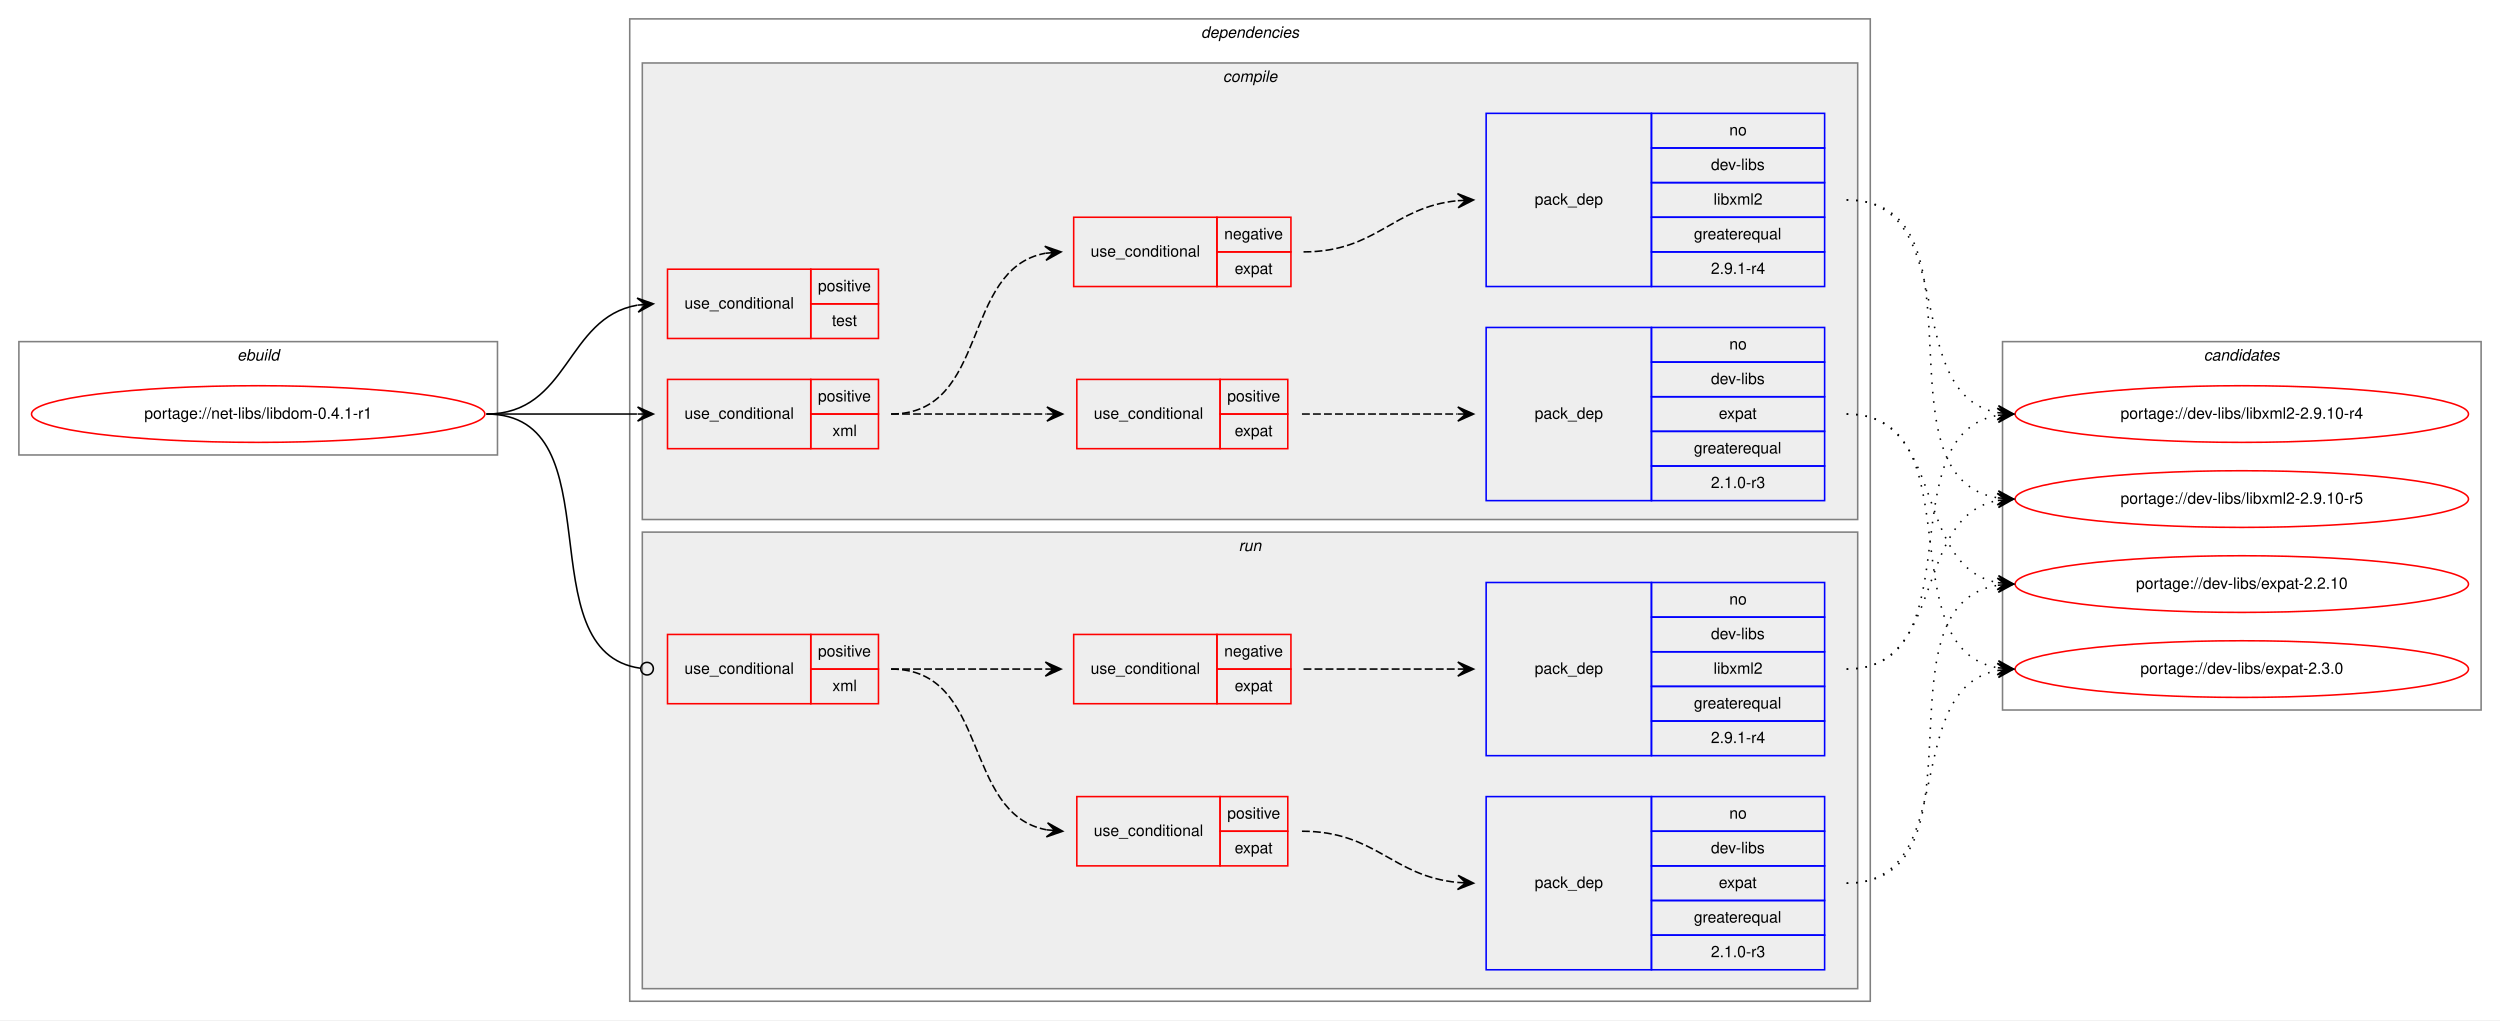
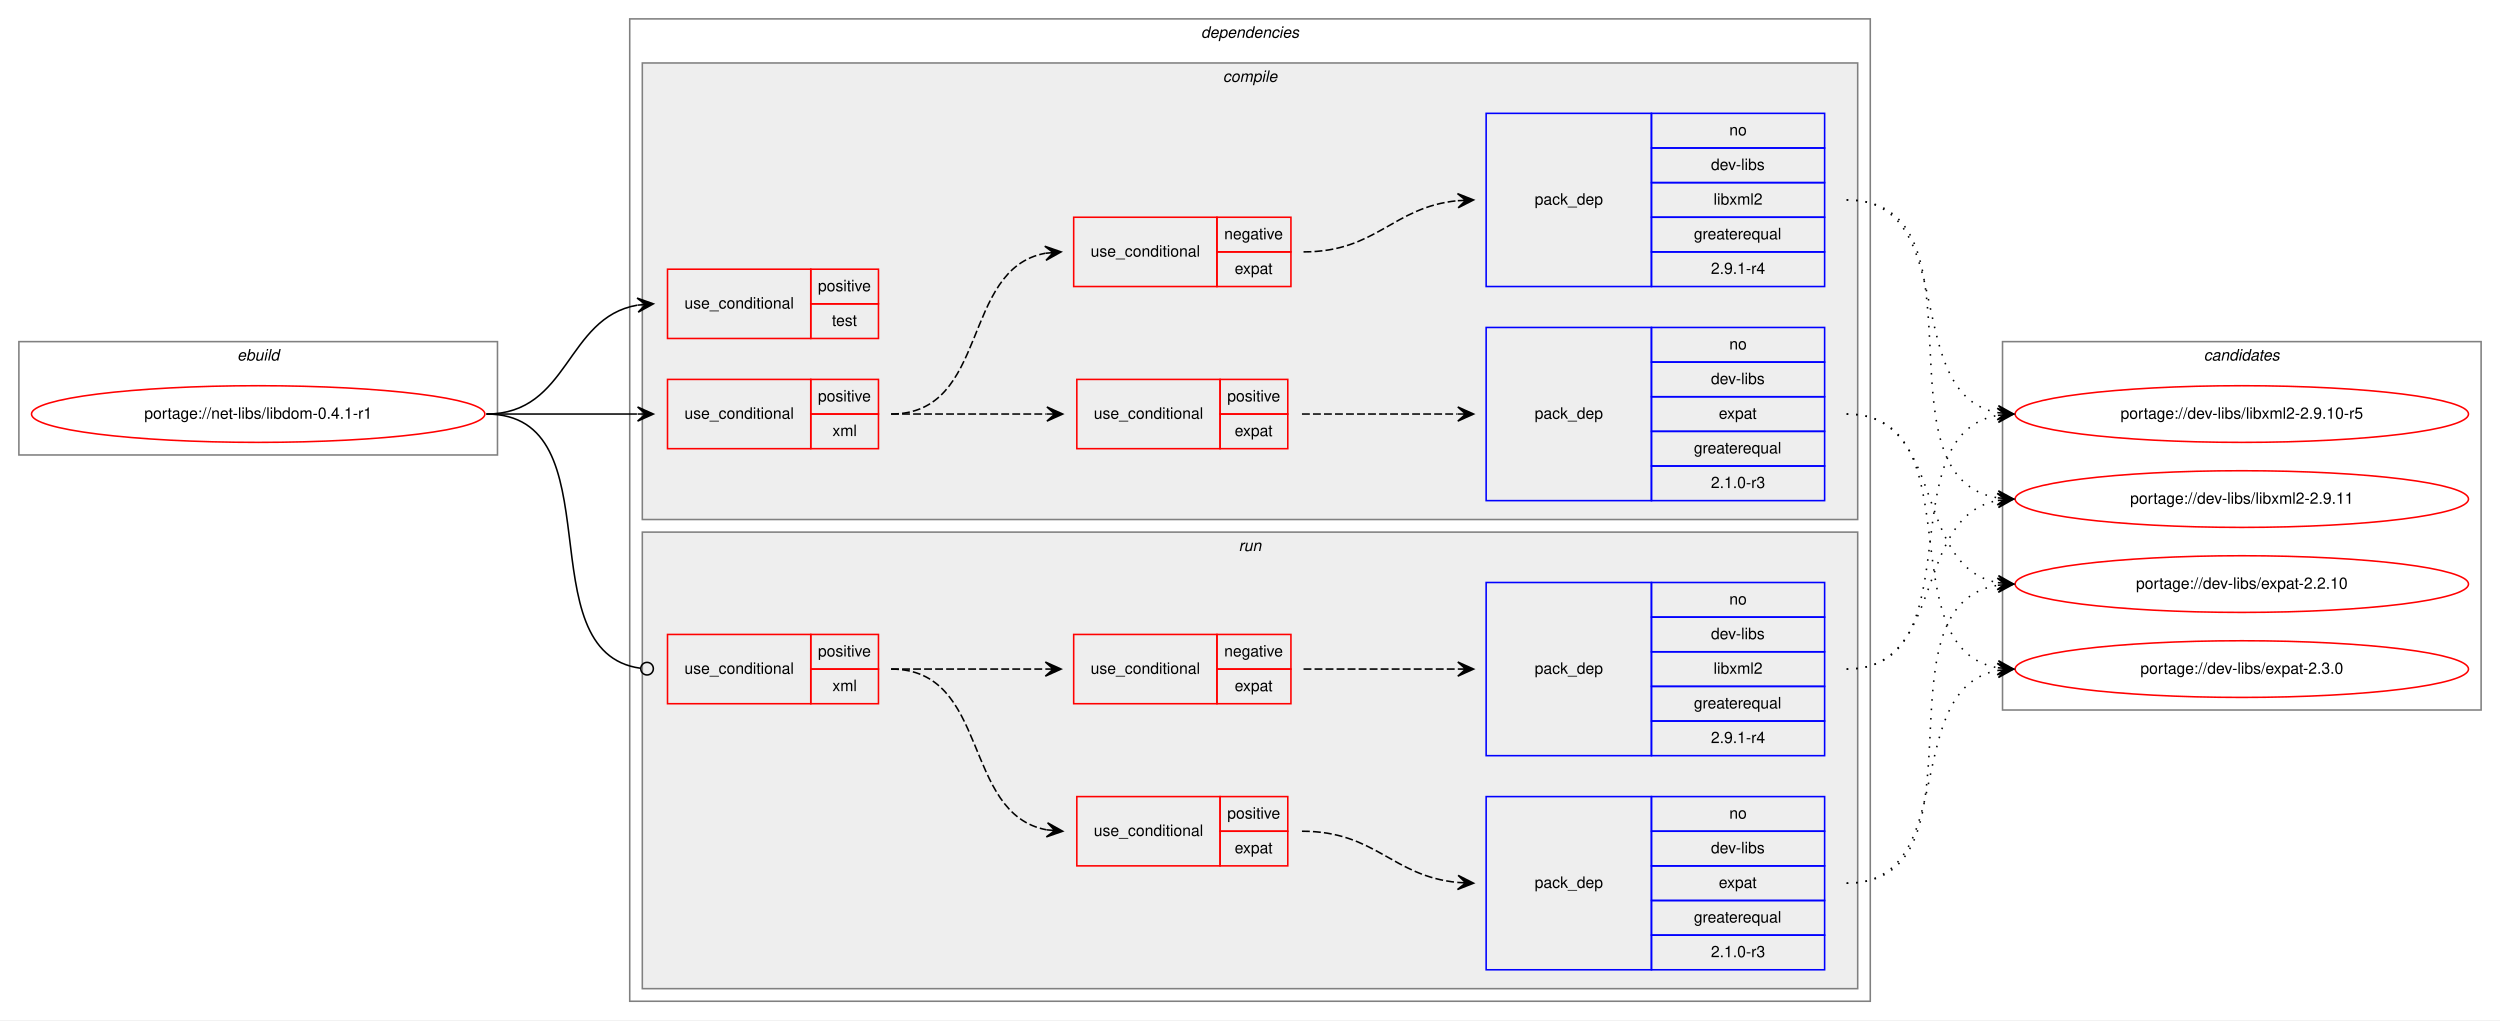
<svg xmlns="http://www.w3.org/2000/svg" xmlns:xlink="http://www.w3.org/1999/xlink" width="1588pt" height="648pt" viewBox="0.00 0.00 1588.00 648.00">
  <g id="graph0" class="graph" transform="scale(1 1) rotate(0) translate(4 644)">
    <polygon fill="white" stroke="transparent" points="-4,4 -4,-644 1584,-644 1584,4 -4,4" />
    <g id="clust1" class="cluster">
      <polygon fill="none" stroke="gray" points="8,-355 8,-427 312,-427 312,-355 8,-355" />
      <text text-anchor="start" x="146.66" y="-415" font-family="Helvetica,sans-Serif" font-style="italic" font-size="10.00">ebuild</text>
    </g>
    <g id="clust2" class="cluster">
      <polygon fill="none" stroke="gray" points="396,-8 396,-632 1184,-632 1184,-8 396,-8" />
      <text text-anchor="start" x="758.88" y="-620" font-family="Helvetica,sans-Serif" font-style="italic" font-size="10.00">dependencies</text>
    </g>
    <g id="clust3" class="cluster">
      <polygon fill="#eeeeee" stroke="gray" points="404,-314 404,-604 1176,-604 1176,-314 404,-314" />
      <text text-anchor="start" x="772.78" y="-592" font-family="Helvetica,sans-Serif" font-style="italic" font-size="10.00">compile</text>
    </g>
    <g id="clust11" class="cluster">
      <polygon fill="#eeeeee" stroke="gray" points="404,-16 404,-306 1176,-306 1176,-16 404,-16" />
      <text text-anchor="start" x="782.78" y="-294" font-family="Helvetica,sans-Serif" font-style="italic" font-size="10.00">run</text>
    </g>
    <g id="clust17" class="cluster">
      <polygon fill="none" stroke="gray" points="1268,-193 1268,-427 1572,-427 1572,-193 1268,-193" />
      <text text-anchor="start" x="1395.82" y="-415" font-family="Helvetica,sans-Serif" font-style="italic" font-size="10.00">candidates</text>
    </g>
    <g id="node1" class="node">
      <g id="a_node1">
        <a xlink:href="../net-libs/libdom-0.4.1-r1.svg" xlink:title="portage://net-libs/libdom-0.4.1-r1">
          <ellipse fill="none" stroke="red" cx="160" cy="-381" rx="144" ry="18" />
          <text text-anchor="middle" x="160" y="-378" font-family="Helvetica,sans-Serif" font-size="10.00">portage://net-libs/libdom-0.4.1-r1</text>
        </a>
      </g>
    </g>
    <g id="node2" class="node">
      <polygon fill="none" stroke="red" points="420,-429 420,-473 511,-473 511,-429 420,-429" />
      <text text-anchor="start" x="430.77" y="-448" font-family="Helvetica,sans-Serif" font-size="10.00">use_conditional</text>
      <polygon fill="none" stroke="red" points="511,-451 511,-473 554,-473 554,-451 511,-451" />
      <text text-anchor="start" x="515.55" y="-459" font-family="Helvetica,sans-Serif" font-size="10.00">positive</text>
      <polygon fill="none" stroke="red" points="511,-429 511,-451 554,-451 554,-429 511,-429" />
      <text text-anchor="start" x="524.44" y="-437" font-family="Helvetica,sans-Serif" font-size="10.00">test</text>
    </g>
    <g id="edge1" class="edge">
      <path fill="none" stroke="black" d="M305,-381C357.82,-381 355.17,-442.27 400.84,-450.17" />
      <polygon fill="black" stroke="black" points="411,-451 400.67,-454.67 406.02,-450.59 401.03,-450.18 401.03,-450.18 401.03,-450.18 406.02,-450.59 401.4,-445.7 411,-451 411,-451" />
    </g>
    <g id="node3" class="node">
      <polygon fill="none" stroke="red" points="420,-359 420,-403 511,-403 511,-359 420,-359" />
      <text text-anchor="start" x="430.77" y="-378" font-family="Helvetica,sans-Serif" font-size="10.00">use_conditional</text>
      <polygon fill="none" stroke="red" points="511,-381 511,-403 554,-403 554,-381 511,-381" />
      <text text-anchor="start" x="515.55" y="-389" font-family="Helvetica,sans-Serif" font-size="10.00">positive</text>
      <polygon fill="none" stroke="red" points="511,-359 511,-381 554,-381 554,-359 511,-359" />
      <text text-anchor="start" x="524.73" y="-367" font-family="Helvetica,sans-Serif" font-size="10.00">xml</text>
    </g>
    <g id="edge6" class="edge">
      <path fill="none" stroke="black" d="M305,-381C348.43,-381 361.83,-381 400.57,-381" />
      <polygon fill="black" stroke="black" points="411,-381 401,-385.5 406,-381 401,-381 401,-381 401,-381 406,-381 401,-376.5 411,-381 411,-381" />
    </g>
    <g id="node8" class="node">
      <polygon fill="none" stroke="red" points="420,-197 420,-241 511,-241 511,-197 420,-197" />
      <text text-anchor="start" x="430.77" y="-216" font-family="Helvetica,sans-Serif" font-size="10.00">use_conditional</text>
      <polygon fill="none" stroke="red" points="511,-219 511,-241 554,-241 554,-219 511,-219" />
      <text text-anchor="start" x="515.55" y="-227" font-family="Helvetica,sans-Serif" font-size="10.00">positive</text>
      <polygon fill="none" stroke="red" points="511,-197 511,-219 554,-219 554,-197 511,-197" />
      <text text-anchor="start" x="524.73" y="-205" font-family="Helvetica,sans-Serif" font-size="10.00">xml</text>
    </g>
    <g id="edge11" class="edge">
      <path fill="none" stroke="black" d="M305,-381C388.19,-381 329.18,-229.58 402.92,-219.52" />
      <ellipse fill="none" stroke="black" cx="407.01" cy="-219.26" rx="4" ry="4" />
    </g>
    <g id="node4" class="node">
      <polygon fill="none" stroke="red" points="680,-359 680,-403 771,-403 771,-359 680,-359" />
      <text text-anchor="start" x="690.77" y="-378" font-family="Helvetica,sans-Serif" font-size="10.00">use_conditional</text>
      <polygon fill="none" stroke="red" points="771,-381 771,-403 814,-403 814,-381 771,-381" />
      <text text-anchor="start" x="775.55" y="-389" font-family="Helvetica,sans-Serif" font-size="10.00">positive</text>
      <polygon fill="none" stroke="red" points="771,-359 771,-381 814,-381 814,-359 771,-359" />
      <text text-anchor="start" x="780.27" y="-367" font-family="Helvetica,sans-Serif" font-size="10.00">expat</text>
    </g>
    <g id="edge3" class="edge">
      <path fill="none" stroke="black" stroke-dasharray="5,2" d="M562,-381C606.85,-381 620.56,-381 660.78,-381" />
      <polygon fill="black" stroke="black" points="671,-381 661,-385.5 666,-381 661,-381 661,-381 661,-381 666,-381 661,-376.5 671,-381 671,-381" />
    </g>
    <g id="node6" class="node">
      <polygon fill="none" stroke="red" points="678,-462 678,-506 769,-506 769,-462 678,-462" />
      <text text-anchor="start" x="688.77" y="-481" font-family="Helvetica,sans-Serif" font-size="10.00">use_conditional</text>
      <polygon fill="none" stroke="red" points="769,-484 769,-506 816,-506 816,-484 769,-484" />
      <text text-anchor="start" x="773.6" y="-492" font-family="Helvetica,sans-Serif" font-size="10.00">negative</text>
      <polygon fill="none" stroke="red" points="769,-462 769,-484 816,-484 816,-462 769,-462" />
      <text text-anchor="start" x="780.27" y="-470" font-family="Helvetica,sans-Serif" font-size="10.00">expat</text>
    </g>
    <g id="edge5" class="edge">
      <path fill="none" stroke="black" stroke-dasharray="5,2" d="M562,-381C624.7,-381 606.1,-473.04 659.9,-483.11" />
      <polygon fill="black" stroke="black" points="670,-484 659.64,-487.6 665.02,-483.56 660.04,-483.12 660.04,-483.12 660.04,-483.12 665.02,-483.56 660.43,-478.64 670,-484 670,-484" />
    </g>
    <g id="node5" class="node">
      <polygon fill="none" stroke="blue" points="940,-326 940,-436 1045,-436 1045,-326 940,-326" />
      <text text-anchor="start" x="970.82" y="-378" font-family="Helvetica,sans-Serif" font-size="10.00">pack_dep</text>
      <polygon fill="none" stroke="blue" points="1045,-414 1045,-436 1155,-436 1155,-414 1045,-414" />
      <text text-anchor="start" x="1094.44" y="-422" font-family="Helvetica,sans-Serif" font-size="10.00">no</text>
      <polygon fill="none" stroke="blue" points="1045,-392 1045,-414 1155,-414 1155,-392 1045,-392" />
      <text text-anchor="start" x="1082.78" y="-400" font-family="Helvetica,sans-Serif" font-size="10.00">dev-libs</text>
      <polygon fill="none" stroke="blue" points="1045,-370 1045,-392 1155,-392 1155,-370 1045,-370" />
      <text text-anchor="start" x="1087.77" y="-378" font-family="Helvetica,sans-Serif" font-size="10.00">expat</text>
      <polygon fill="none" stroke="blue" points="1045,-348 1045,-370 1155,-370 1155,-348 1045,-348" />
      <text text-anchor="start" x="1071.94" y="-356" font-family="Helvetica,sans-Serif" font-size="10.00">greaterequal</text>
      <polygon fill="none" stroke="blue" points="1045,-326 1045,-348 1155,-348 1155,-326 1045,-326" />
      <text text-anchor="start" x="1082.77" y="-334" font-family="Helvetica,sans-Serif" font-size="10.00">2.1.0-r3</text>
    </g>
    <g id="edge2" class="edge">
      <path fill="none" stroke="black" stroke-dasharray="5,2" d="M823,-381C867.85,-381 881.56,-381 921.78,-381" />
      <polygon fill="black" stroke="black" points="932,-381 922,-385.5 927,-381 922,-381 922,-381 922,-381 927,-381 922,-376.5 932,-381 932,-381" />
    </g>
    <g id="node13" class="node">
      <g id="a_node13">
        <a xlink:href="../dev-libs/expat-2.2.10.svg" xlink:title="portage://dev-libs/expat-2.2.10">
          <ellipse fill="none" stroke="red" cx="1420" cy="-273" rx="144" ry="18" />
          <text text-anchor="middle" x="1420" y="-270" font-family="Helvetica,sans-Serif" font-size="10.00">portage://dev-libs/expat-2.2.10</text>
        </a>
      </g>
    </g>
    <g id="edge12" class="edge">
      <path fill="none" stroke="black" stroke-dasharray="1,5" d="M1169,-381C1232.58,-381 1210.58,-284.49 1264.79,-273.93" />
      <polygon fill="black" stroke="black" points="1275,-273 1265.45,-278.39 1270.02,-273.46 1265.04,-273.91 1265.04,-273.91 1265.04,-273.91 1270.02,-273.46 1264.63,-269.43 1275,-273 1275,-273" />
    </g>
    <g id="node14" class="node">
      <g id="a_node14">
        <a xlink:href="../dev-libs/expat-2.3.0.svg" xlink:title="portage://dev-libs/expat-2.3.0">
          <ellipse fill="none" stroke="red" cx="1420" cy="-219" rx="144" ry="18" />
          <text text-anchor="middle" x="1420" y="-216" font-family="Helvetica,sans-Serif" font-size="10.00">portage://dev-libs/expat-2.3.0</text>
        </a>
      </g>
    </g>
    <g id="edge13" class="edge">
      <path fill="none" stroke="black" stroke-dasharray="1,5" d="M1169,-381C1251.35,-381 1194.36,-232.62 1264.73,-219.87" />
      <polygon fill="black" stroke="black" points="1275,-219 1265.42,-224.33 1270.02,-219.42 1265.04,-219.85 1265.04,-219.85 1265.04,-219.85 1270.02,-219.42 1264.66,-215.36 1275,-219 1275,-219" />
    </g>
    <g id="node7" class="node">
      <polygon fill="none" stroke="blue" points="940,-462 940,-572 1045,-572 1045,-462 940,-462" />
      <text text-anchor="start" x="970.82" y="-514" font-family="Helvetica,sans-Serif" font-size="10.00">pack_dep</text>
      <polygon fill="none" stroke="blue" points="1045,-550 1045,-572 1155,-572 1155,-550 1045,-550" />
      <text text-anchor="start" x="1094.44" y="-558" font-family="Helvetica,sans-Serif" font-size="10.00">no</text>
      <polygon fill="none" stroke="blue" points="1045,-528 1045,-550 1155,-550 1155,-528 1045,-528" />
      <text text-anchor="start" x="1082.78" y="-536" font-family="Helvetica,sans-Serif" font-size="10.00">dev-libs</text>
      <polygon fill="none" stroke="blue" points="1045,-506 1045,-528 1155,-528 1155,-506 1045,-506" />
      <text text-anchor="start" x="1084.45" y="-514" font-family="Helvetica,sans-Serif" font-size="10.00">libxml2</text>
      <polygon fill="none" stroke="blue" points="1045,-484 1045,-506 1155,-506 1155,-484 1045,-484" />
      <text text-anchor="start" x="1071.94" y="-492" font-family="Helvetica,sans-Serif" font-size="10.00">greaterequal</text>
      <polygon fill="none" stroke="blue" points="1045,-462 1045,-484 1155,-484 1155,-462 1045,-462" />
      <text text-anchor="start" x="1082.77" y="-470" font-family="Helvetica,sans-Serif" font-size="10.00">2.9.1-r4</text>
    </g>
    <g id="edge4" class="edge">
      <path fill="none" stroke="black" stroke-dasharray="5,2" d="M824,-484C870.56,-484 880.49,-512.4 921.75,-516.51" />
      <polygon fill="black" stroke="black" points="932,-517 921.8,-521.02 927.01,-516.76 922.01,-516.52 922.01,-516.52 922.01,-516.52 927.01,-516.76 922.23,-512.03 932,-517 932,-517" />
    </g>
    <g id="node15" class="node">
      <g id="a_node15">
-         <a xlink:href="../dev-libs/libxml2-2.9.10-r4.svg" xlink:title="portage://dev-libs/libxml2-2.9.10-r4">
+         <a xlink:href="../dev-libs/libxml2-2.9.10-r5.svg" xlink:title="portage://dev-libs/libxml2-2.9.10-r5">
          <ellipse fill="none" stroke="red" cx="1420" cy="-381" rx="144" ry="18" />
-           <text text-anchor="middle" x="1420" y="-378" font-family="Helvetica,sans-Serif" font-size="10.00">portage://dev-libs/libxml2-2.9.10-r4</text>
+           <text text-anchor="middle" x="1420" y="-378" font-family="Helvetica,sans-Serif" font-size="10.00">portage://dev-libs/libxml2-2.9.10-r5</text>
        </a>
      </g>
    </g>
    <g id="edge14" class="edge">
      <path fill="none" stroke="black" stroke-dasharray="1,5" d="M1169,-517C1242.04,-517 1202.52,-393.45 1265.01,-381.87" />
      <polygon fill="black" stroke="black" points="1275,-381 1265.43,-386.35 1270.02,-381.43 1265.04,-381.87 1265.04,-381.87 1265.04,-381.87 1270.02,-381.43 1264.65,-377.38 1275,-381 1275,-381" />
    </g>
    <g id="node16" class="node">
      <g id="a_node16">
-         <a xlink:href="../dev-libs/libxml2-2.9.10-r5.svg" xlink:title="portage://dev-libs/libxml2-2.9.10-r5">
+         <a xlink:href="../dev-libs/libxml2-2.9.11.svg" xlink:title="portage://dev-libs/libxml2-2.9.11">
          <ellipse fill="none" stroke="red" cx="1420" cy="-327" rx="144" ry="18" />
-           <text text-anchor="middle" x="1420" y="-324" font-family="Helvetica,sans-Serif" font-size="10.00">portage://dev-libs/libxml2-2.9.10-r5</text>
+           <text text-anchor="middle" x="1420" y="-324" font-family="Helvetica,sans-Serif" font-size="10.00">portage://dev-libs/libxml2-2.9.11</text>
        </a>
      </g>
    </g>
    <g id="edge15" class="edge">
      <path fill="none" stroke="black" stroke-dasharray="1,5" d="M1169,-517C1262.11,-517 1184.54,-340.84 1264.98,-327.77" />
      <polygon fill="black" stroke="black" points="1275,-327 1265.37,-332.25 1270.01,-327.38 1265.03,-327.76 1265.03,-327.76 1265.03,-327.76 1270.01,-327.38 1264.69,-323.27 1275,-327 1275,-327" />
    </g>
    <g id="node9" class="node">
      <polygon fill="none" stroke="red" points="680,-94 680,-138 771,-138 771,-94 680,-94" />
      <text text-anchor="start" x="690.77" y="-113" font-family="Helvetica,sans-Serif" font-size="10.00">use_conditional</text>
      <polygon fill="none" stroke="red" points="771,-116 771,-138 814,-138 814,-116 771,-116" />
      <text text-anchor="start" x="775.55" y="-124" font-family="Helvetica,sans-Serif" font-size="10.00">positive</text>
      <polygon fill="none" stroke="red" points="771,-94 771,-116 814,-116 814,-94 771,-94" />
      <text text-anchor="start" x="780.27" y="-102" font-family="Helvetica,sans-Serif" font-size="10.00">expat</text>
    </g>
    <g id="edge8" class="edge">
      <path fill="none" stroke="black" stroke-dasharray="5,2" d="M562,-219C625.01,-219 606.73,-126.96 660.85,-116.89" />
      <polygon fill="black" stroke="black" points="671,-116 661.43,-121.36 666.02,-116.44 661.04,-116.87 661.04,-116.87 661.04,-116.87 666.02,-116.44 660.64,-112.39 671,-116 671,-116" />
    </g>
    <g id="node11" class="node">
      <polygon fill="none" stroke="red" points="678,-197 678,-241 769,-241 769,-197 678,-197" />
      <text text-anchor="start" x="688.77" y="-216" font-family="Helvetica,sans-Serif" font-size="10.00">use_conditional</text>
      <polygon fill="none" stroke="red" points="769,-219 769,-241 816,-241 816,-219 769,-219" />
      <text text-anchor="start" x="773.6" y="-227" font-family="Helvetica,sans-Serif" font-size="10.00">negative</text>
      <polygon fill="none" stroke="red" points="769,-197 769,-219 816,-219 816,-197 769,-197" />
      <text text-anchor="start" x="780.27" y="-205" font-family="Helvetica,sans-Serif" font-size="10.00">expat</text>
    </g>
    <g id="edge10" class="edge">
      <path fill="none" stroke="black" stroke-dasharray="5,2" d="M562,-219C606.44,-219 620.02,-219 659.88,-219" />
      <polygon fill="black" stroke="black" points="670,-219 660,-223.5 665,-219 660,-219 660,-219 660,-219 665,-219 660,-214.5 670,-219 670,-219" />
    </g>
    <g id="node10" class="node">
      <polygon fill="none" stroke="blue" points="940,-28 940,-138 1045,-138 1045,-28 940,-28" />
      <text text-anchor="start" x="970.82" y="-80" font-family="Helvetica,sans-Serif" font-size="10.00">pack_dep</text>
      <polygon fill="none" stroke="blue" points="1045,-116 1045,-138 1155,-138 1155,-116 1045,-116" />
      <text text-anchor="start" x="1094.44" y="-124" font-family="Helvetica,sans-Serif" font-size="10.00">no</text>
      <polygon fill="none" stroke="blue" points="1045,-94 1045,-116 1155,-116 1155,-94 1045,-94" />
      <text text-anchor="start" x="1082.78" y="-102" font-family="Helvetica,sans-Serif" font-size="10.00">dev-libs</text>
      <polygon fill="none" stroke="blue" points="1045,-72 1045,-94 1155,-94 1155,-72 1045,-72" />
      <text text-anchor="start" x="1087.77" y="-80" font-family="Helvetica,sans-Serif" font-size="10.00">expat</text>
      <polygon fill="none" stroke="blue" points="1045,-50 1045,-72 1155,-72 1155,-50 1045,-50" />
      <text text-anchor="start" x="1071.94" y="-58" font-family="Helvetica,sans-Serif" font-size="10.00">greaterequal</text>
      <polygon fill="none" stroke="blue" points="1045,-28 1045,-50 1155,-50 1155,-28 1045,-28" />
      <text text-anchor="start" x="1082.77" y="-36" font-family="Helvetica,sans-Serif" font-size="10.00">2.1.0-r3</text>
    </g>
    <g id="edge7" class="edge">
      <path fill="none" stroke="black" stroke-dasharray="5,2" d="M823,-116C870.06,-116 880.08,-87.48 921.93,-83.47" />
      <polygon fill="black" stroke="black" points="932,-83 922.22,-87.96 927.01,-83.23 922.01,-83.46 922.01,-83.46 922.01,-83.46 927.01,-83.23 921.8,-78.97 932,-83 932,-83" />
    </g>
    <g id="edge16" class="edge">
      <path fill="none" stroke="black" stroke-dasharray="1,5" d="M1169,-83C1262.11,-83 1184.54,-259.16 1264.98,-272.23" />
      <polygon fill="black" stroke="black" points="1275,-273 1264.69,-276.73 1270.01,-272.62 1265.03,-272.24 1265.03,-272.24 1265.03,-272.24 1270.01,-272.62 1265.37,-267.75 1275,-273 1275,-273" />
    </g>
    <g id="edge17" class="edge">
      <path fill="none" stroke="black" stroke-dasharray="1,5" d="M1169,-83C1242.04,-83 1202.52,-206.55 1265.01,-218.13" />
      <polygon fill="black" stroke="black" points="1275,-219 1264.65,-222.62 1270.02,-218.57 1265.04,-218.13 1265.04,-218.13 1265.04,-218.13 1270.02,-218.57 1265.43,-213.65 1275,-219 1275,-219" />
    </g>
    <g id="node12" class="node">
      <polygon fill="none" stroke="blue" points="940,-164 940,-274 1045,-274 1045,-164 940,-164" />
      <text text-anchor="start" x="970.82" y="-216" font-family="Helvetica,sans-Serif" font-size="10.00">pack_dep</text>
      <polygon fill="none" stroke="blue" points="1045,-252 1045,-274 1155,-274 1155,-252 1045,-252" />
      <text text-anchor="start" x="1094.44" y="-260" font-family="Helvetica,sans-Serif" font-size="10.00">no</text>
      <polygon fill="none" stroke="blue" points="1045,-230 1045,-252 1155,-252 1155,-230 1045,-230" />
      <text text-anchor="start" x="1082.78" y="-238" font-family="Helvetica,sans-Serif" font-size="10.00">dev-libs</text>
      <polygon fill="none" stroke="blue" points="1045,-208 1045,-230 1155,-230 1155,-208 1045,-208" />
      <text text-anchor="start" x="1084.45" y="-216" font-family="Helvetica,sans-Serif" font-size="10.00">libxml2</text>
      <polygon fill="none" stroke="blue" points="1045,-186 1045,-208 1155,-208 1155,-186 1045,-186" />
      <text text-anchor="start" x="1071.94" y="-194" font-family="Helvetica,sans-Serif" font-size="10.00">greaterequal</text>
      <polygon fill="none" stroke="blue" points="1045,-164 1045,-186 1155,-186 1155,-164 1045,-164" />
      <text text-anchor="start" x="1082.77" y="-172" font-family="Helvetica,sans-Serif" font-size="10.00">2.9.1-r4</text>
    </g>
    <g id="edge9" class="edge">
      <path fill="none" stroke="black" stroke-dasharray="5,2" d="M824,-219C868.44,-219 882.02,-219 921.88,-219" />
      <polygon fill="black" stroke="black" points="932,-219 922,-223.5 927,-219 922,-219 922,-219 922,-219 927,-219 922,-214.5 932,-219 932,-219" />
    </g>
    <g id="edge18" class="edge">
      <path fill="none" stroke="black" stroke-dasharray="1,5" d="M1169,-219C1251.35,-219 1194.36,-367.38 1264.73,-380.13" />
      <polygon fill="black" stroke="black" points="1275,-381 1264.66,-384.64 1270.02,-380.58 1265.04,-380.15 1265.04,-380.15 1265.04,-380.15 1270.02,-380.58 1265.42,-375.67 1275,-381 1275,-381" />
    </g>
    <g id="edge19" class="edge">
      <path fill="none" stroke="black" stroke-dasharray="1,5" d="M1169,-219C1232.58,-219 1210.58,-315.51 1264.79,-326.07" />
      <polygon fill="black" stroke="black" points="1275,-327 1264.63,-330.57 1270.02,-326.54 1265.04,-326.09 1265.04,-326.09 1265.04,-326.09 1270.02,-326.54 1265.45,-321.61 1275,-327 1275,-327" />
    </g>
  </g>
</svg>
